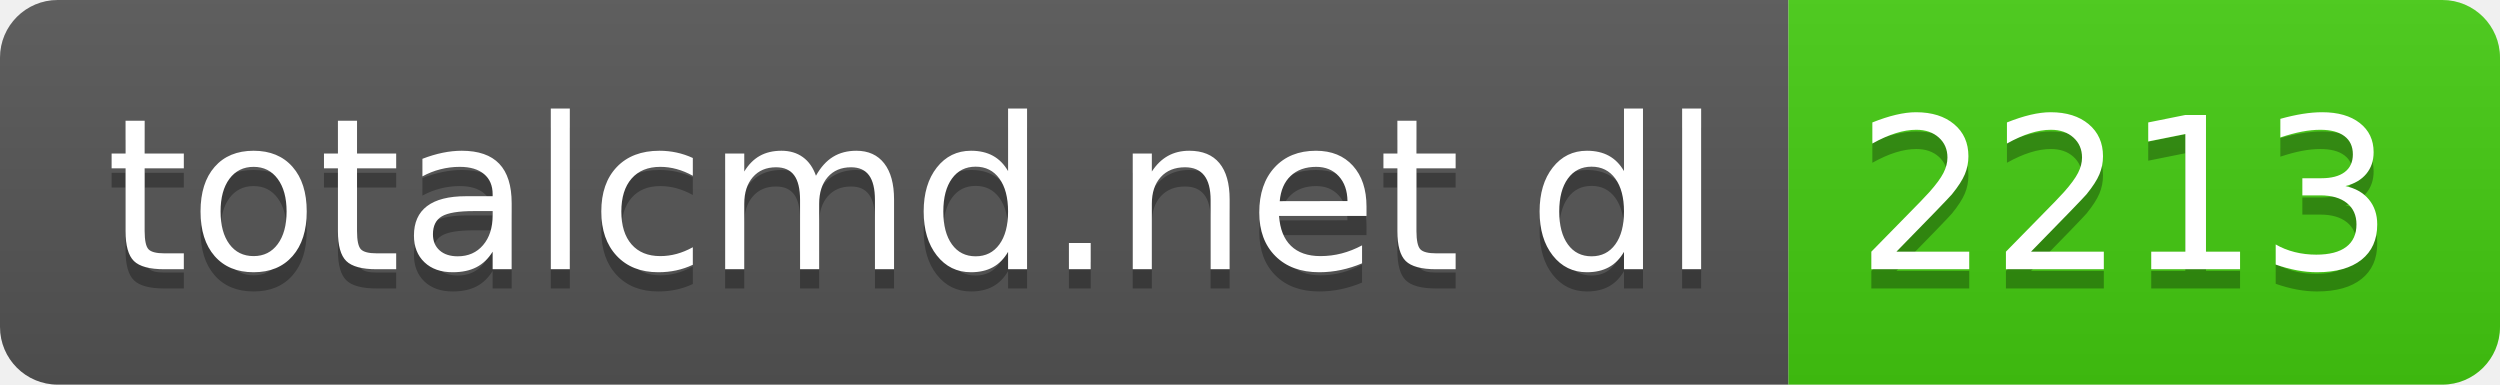
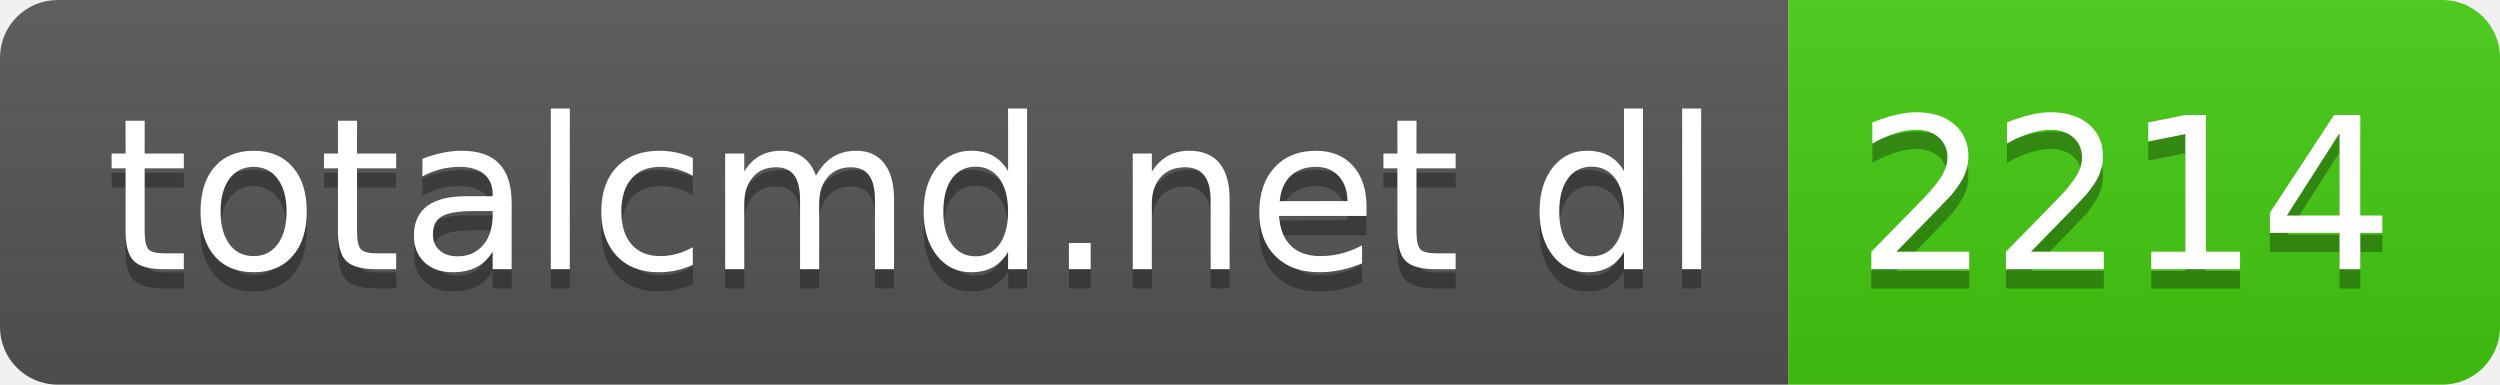
- <svg xmlns="http://www.w3.org/2000/svg" width="130" height="20" role="img" aria-label="totalcmd.net dl: 2213">
+ <svg xmlns="http://www.w3.org/2000/svg" width="130" height="20" role="img" aria-label="totalcmd.net dl: 2214">
  <linearGradient id="s" x2="0" y2="100%">
    <stop offset="0" stop-color="#bbb" stop-opacity=".1" />
    <stop offset="1" stop-opacity=".1" />
  </linearGradient>
  <clipPath id="r">
    <rect width="130" height="20" rx="3" fill="#fff" />
  </clipPath>
  <g clip-path="url(#r)">
    <rect width="93" height="20" fill="#555" />
    <rect x="93" width="37" height="20" fill="#4c1" />
    <rect width="130" height="20" fill="url(#s)" />
  </g>
  <g fill="#fff" text-anchor="middle" font-family="Verdana,Geneva,DejaVu Sans,sans-serif" text-rendering="geometricPrecision" font-size="110">
    <text aria-hidden="true" x="475" y="150" fill="#010101" fill-opacity=".3" transform="scale(.1)" textLength="830">totalcmd.net dl</text>
    <text x="475" y="140" transform="scale(.1)" fill="#fff" textLength="830">totalcmd.net dl</text>
-     <text aria-hidden="true" x="1105" y="150" fill="#010101" fill-opacity=".3" transform="scale(.1)" textLength="270">2213</text>
-     <text x="1105" y="140" transform="scale(.1)" fill="#fff" textLength="270">2213</text>
+     <text aria-hidden="true" x="1105" y="150" fill="#010101" fill-opacity=".3" transform="scale(.1)" textLength="270">2214</text>
+     <text x="1105" y="140" transform="scale(.1)" fill="#fff" textLength="270">2214</text>
  </g>
</svg>
